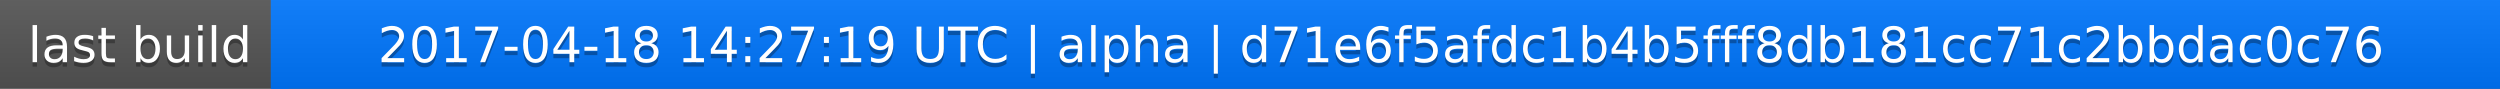
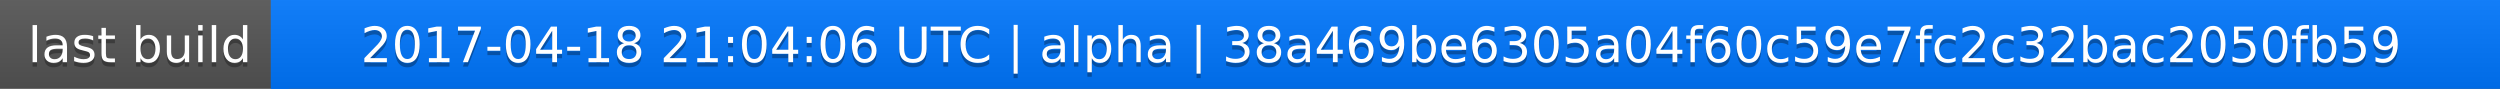
<svg xmlns="http://www.w3.org/2000/svg" width="563" height="20">
  <linearGradient id="a" x2="0" y2="100%">
    <stop offset="0" stop-color="#bbb" stop-opacity=".1" />
    <stop offset="1" stop-opacity=".1" />
  </linearGradient>
  <rect rx="0" width="563" height="20" fill="#555" />
  <rect rx="0" x="61" width="502" height="20" fill="#07f" />
  <path fill="#07f" d="M61 0h4v20h-4z" />
  <rect rx="0" width="563" height="20" fill="url(#a)" />
  <g fill="#fff" text-anchor="middle" font-family="DejaVu Sans,Verdana,Geneva,sans-serif" font-size="11">
    <text x="31.5" y="15" fill="#010101" fill-opacity=".3">last build</text>
    <text x="31.5" y="14">last build</text>
-     <text x="311" y="15" fill="#010101" fill-opacity=".3">2017-04-18 14:27:19 UTC | alpha | d71e6f5afdc1b4b5fff8db181cc71c2bbdac0c76</text>
-     <text x="311" y="14">2017-04-18 14:27:19 UTC | alpha | d71e6f5afdc1b4b5fff8db181cc71c2bbdac0c76</text>
+     <text x="311" y="15" fill="#010101" fill-opacity=".3">2017-04-18 21:04:06 UTC | alpha | 38a469be6305a04f60c59e7fc2c32bac2050fb59</text>
+     <text x="311" y="14">2017-04-18 21:04:06 UTC | alpha | 38a469be6305a04f60c59e7fc2c32bac2050fb59</text>
  </g>
</svg>
